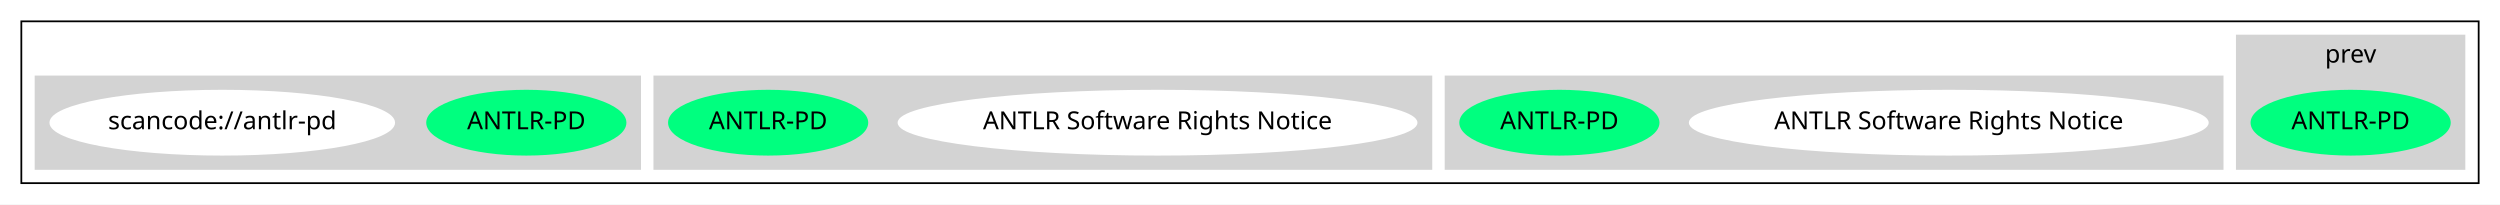
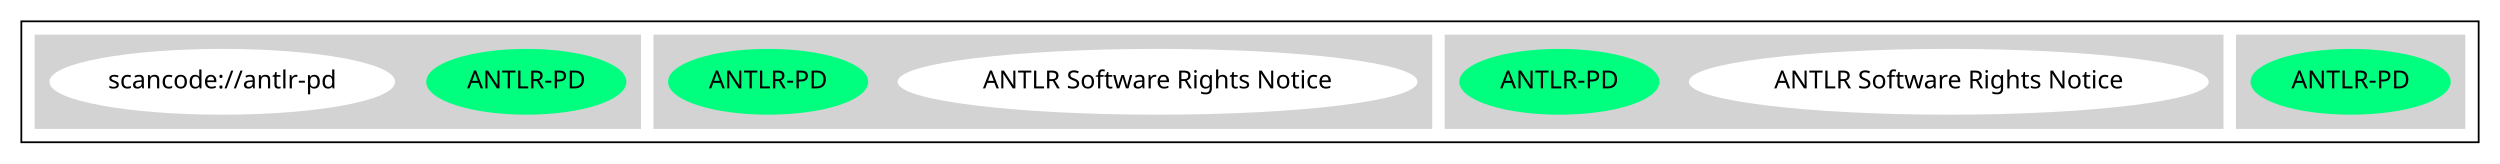
- <svg xmlns="http://www.w3.org/2000/svg" width="1406pt" height="115pt" viewBox="0.00 0.00 1406.00 115.00">
-   <g id="graph0" class="graph" transform="scale(1 1) rotate(0) translate(4 111)">
-     <polygon fill="white" stroke="transparent" points="-4,4 -4,-111 1402,-111 1402,4 -4,4" />
+ <svg xmlns="http://www.w3.org/2000/svg" width="1406pt" height="92pt" viewBox="0.00 0.00 1406.00 92.00">
+   <g id="graph0" class="graph" transform="scale(1 1) rotate(0) translate(4 88)">
+     <polygon fill="white" stroke="transparent" points="-4,4 -4,-88 1402,-88 1402,4 -4,4" />
    <g id="clust1" class="cluster">
-       <polygon fill="none" stroke="black" points="8,-8 8,-99 1390,-99 1390,-8 8,-8" />
+       <polygon fill="none" stroke="black" points="8,-8 8,-76 1390,-76 1390,-8 8,-8" />
    </g>
    <g id="clust2" class="cluster">
-       <polygon fill="lightgray" stroke="lightgray" points="1254,-16 1254,-91 1382,-91 1382,-16 1254,-16" />
-       <text text-anchor="middle" x="1318" y="-75.8" font-family="Times-Roman" font-size="14.00">prev</text>
+       <polygon fill="lightgray" stroke="lightgray" points="1254,-16 1254,-68 1382,-68 1382,-16 1254,-16" />
    </g>
    <g id="clust3" class="cluster">
      <polygon fill="lightgray" stroke="lightgray" points="809,-16 809,-68 1246,-68 1246,-16 809,-16" />
    </g>
    <g id="clust4" class="cluster">
      <polygon fill="lightgray" stroke="lightgray" points="364,-16 364,-68 801,-68 801,-16 364,-16" />
    </g>
    <g id="clust5" class="cluster">
      <polygon fill="lightgray" stroke="lightgray" points="16,-16 16,-68 356,-68 356,-16 16,-16" />
    </g>
    <g id="node1" class="node">
      <ellipse fill="springgreen" stroke="springgreen" cx="1318" cy="-42" rx="55.79" ry="18" />
      <text text-anchor="middle" x="1318" y="-38.3" font-family="Times-Roman" font-size="14.00">ANTLR-PD</text>
    </g>
    <g id="node2" class="node">
      <ellipse fill="white" stroke="white" cx="1092" cy="-42" rx="145.67" ry="18" />
      <text text-anchor="middle" x="1092" y="-38.3" font-family="Times-Roman" font-size="14.00">ANTLR Software Rights Notice</text>
    </g>
    <g id="node3" class="node">
      <ellipse fill="springgreen" stroke="springgreen" cx="873" cy="-42" rx="55.79" ry="18" />
      <text text-anchor="middle" x="873" y="-38.3" font-family="Times-Roman" font-size="14.00">ANTLR-PD</text>
    </g>
    <g id="node4" class="node">
      <ellipse fill="white" stroke="white" cx="647" cy="-42" rx="145.67" ry="18" />
      <text text-anchor="middle" x="647" y="-38.3" font-family="Times-Roman" font-size="14.00">ANTLR Software Rights Notice</text>
    </g>
    <g id="node5" class="node">
      <ellipse fill="springgreen" stroke="springgreen" cx="428" cy="-42" rx="55.79" ry="18" />
      <text text-anchor="middle" x="428" y="-38.3" font-family="Times-Roman" font-size="14.00">ANTLR-PD</text>
    </g>
    <g id="node6" class="node">
      <ellipse fill="springgreen" stroke="springgreen" cx="292" cy="-42" rx="55.79" ry="18" />
      <text text-anchor="middle" x="292" y="-38.3" font-family="Times-Roman" font-size="14.00">ANTLR-PD</text>
    </g>
    <g id="node7" class="node">
      <ellipse fill="white" stroke="white" cx="121" cy="-42" rx="96.68" ry="18" />
      <text text-anchor="middle" x="121" y="-38.3" font-family="Times-Roman" font-size="14.00">scancode://antlr-pd</text>
    </g>
  </g>
</svg>
